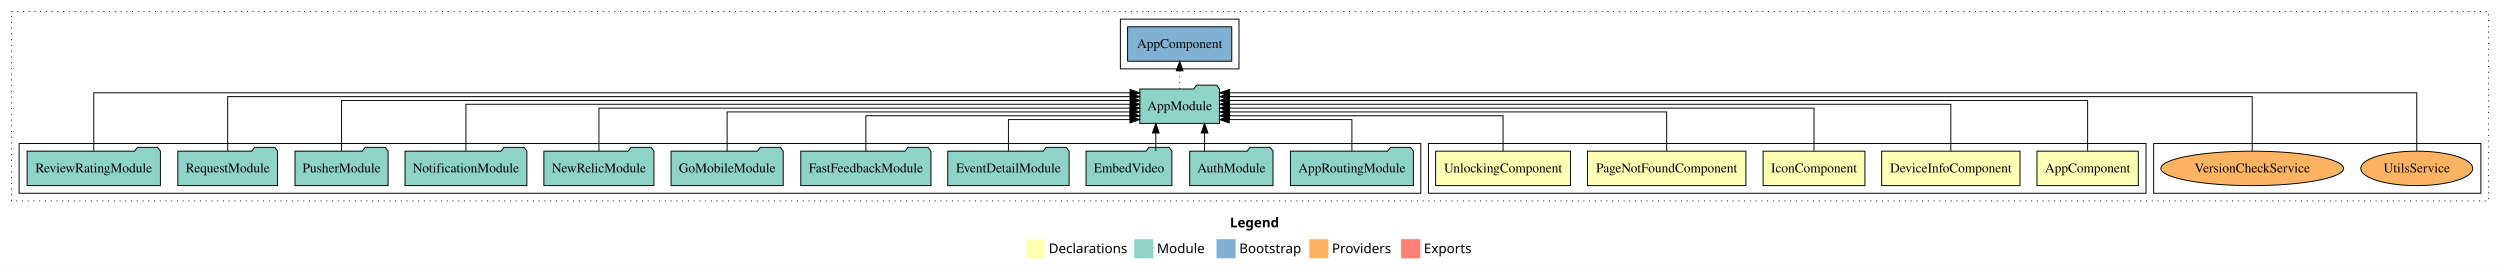
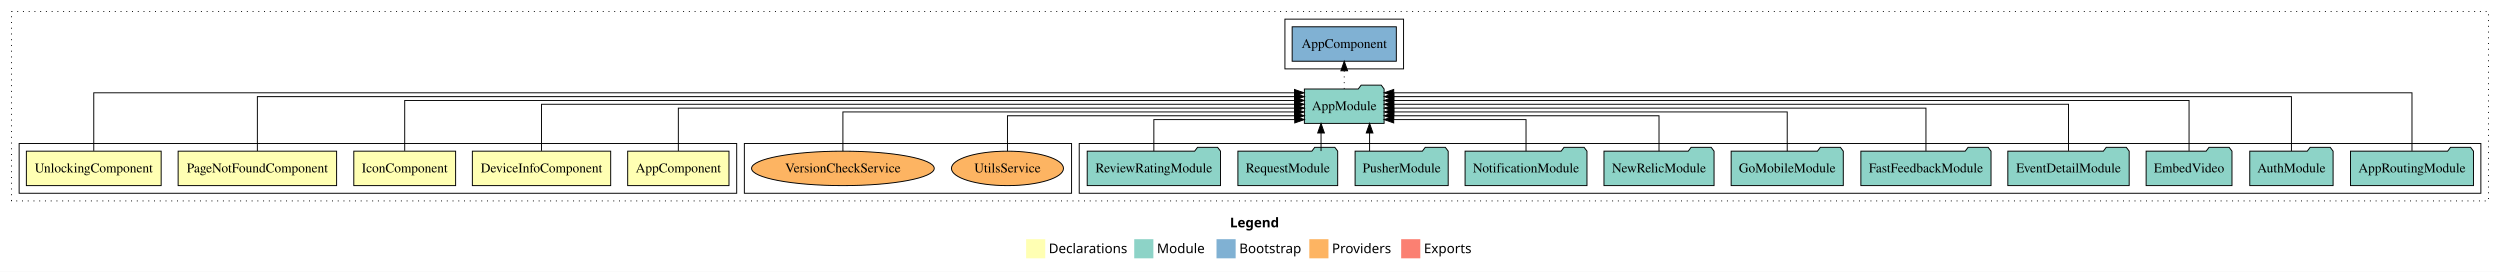
<svg xmlns="http://www.w3.org/2000/svg" width="2613pt" height="284pt" viewBox="0.00 0.00 2613.00 284.00">
  <g id="graph0" class="graph" transform="scale(1 1) rotate(0) translate(4 280)">
    <polygon fill="white" stroke="transparent" points="-4,4 -4,-280 2609,-280 2609,4 -4,4" />
    <text text-anchor="start" x="1281.51" y="-42.4" font-family="sans-serif" font-weight="bold" font-size="14.00">Legend</text>
    <polygon fill="#ffffb3" stroke="transparent" points="1068.5,-10 1068.5,-30 1088.5,-30 1088.5,-10 1068.5,-10" />
    <text text-anchor="start" x="1092.13" y="-15.4" font-family="sans-serif" font-size="14.00">  Declarations</text>
    <polygon fill="#8dd3c7" stroke="transparent" points="1181.5,-10 1181.5,-30 1201.5,-30 1201.5,-10 1181.5,-10" />
    <text text-anchor="start" x="1205.23" y="-15.4" font-family="sans-serif" font-size="14.00">  Module</text>
    <polygon fill="#80b1d3" stroke="transparent" points="1267.5,-10 1267.5,-30 1287.5,-30 1287.5,-10 1267.5,-10" />
    <text text-anchor="start" x="1291.28" y="-15.4" font-family="sans-serif" font-size="14.00">  Bootstrap</text>
    <polygon fill="#fdb462" stroke="transparent" points="1364.5,-10 1364.5,-30 1384.5,-30 1384.5,-10 1364.5,-10" />
    <text text-anchor="start" x="1388.17" y="-15.4" font-family="sans-serif" font-size="14.00">  Providers</text>
    <polygon fill="#fb8072" stroke="transparent" points="1460.5,-10 1460.5,-30 1480.5,-30 1480.5,-10 1460.5,-10" />
    <text text-anchor="start" x="1484.23" y="-15.4" font-family="sans-serif" font-size="14.00">  Exports</text>
    <g id="clust1" class="cluster">
      <polygon fill="none" stroke="black" stroke-dasharray="1,5" points="8,-70 8,-268 2597,-268 2597,-70 8,-70" />
    </g>
+     <g id="clust8" class="cluster">
+       <polygon fill="none" stroke="black" points="1124,-78 1124,-130 2589,-130 2589,-78 1124,-78" />
+     </g>
    <g id="clust11" class="cluster">
-       <polygon fill="none" stroke="black" points="2247,-78 2247,-130 2589,-130 2589,-78 2247,-78" />
+       <polygon fill="none" stroke="black" points="774,-78 774,-130 1116,-130 1116,-78 774,-78" />
+     </g>
+     <g id="clust10" class="cluster">
+       <polygon fill="none" stroke="black" points="1339,-208 1339,-260 1463,-260 1463,-208 1339,-208" />
    </g>
    <g id="clust2" class="cluster">
-       <polygon fill="none" stroke="black" points="1489,-78 1489,-130 2239,-130 2239,-78 1489,-78" />
-     </g>
-     <g id="clust8" class="cluster">
-       <polygon fill="none" stroke="black" points="16,-78 16,-130 1481,-130 1481,-78 16,-78" />
-     </g>
-     <g id="clust10" class="cluster">
-       <polygon fill="none" stroke="black" points="1167,-208 1167,-260 1291,-260 1291,-208 1167,-208" />
+       <polygon fill="none" stroke="black" points="16,-78 16,-130 766,-130 766,-78 16,-78" />
    </g>
    <g id="node1" class="node">
-       <polygon fill="#ffffb3" stroke="black" points="2230.94,-122 2125.06,-122 2125.06,-86 2230.94,-86 2230.94,-122" />
-       <text text-anchor="middle" x="2178" y="-99.8" font-family="Times,serif" font-size="14.00">AppComponent</text>
+       <polygon fill="#ffffb3" stroke="black" points="757.94,-122 652.06,-122 652.06,-86 757.94,-86 757.94,-122" />
+       <text text-anchor="middle" x="705" y="-99.8" font-family="Times,serif" font-size="14.00">AppComponent</text>
    </g>
    <g id="node6" class="node">
-       <polygon fill="#8dd3c7" stroke="black" points="1270.66,-187 1267.66,-191 1246.66,-191 1243.66,-187 1187.34,-187 1187.34,-151 1270.66,-151 1270.66,-187" />
-       <text text-anchor="middle" x="1229" y="-164.8" font-family="Times,serif" font-size="14.00">AppModule</text>
+       <polygon fill="#8dd3c7" stroke="black" points="1442.66,-187 1439.66,-191 1418.66,-191 1415.66,-187 1359.34,-187 1359.34,-151 1442.66,-151 1442.66,-187" />
+       <text text-anchor="middle" x="1401" y="-164.8" font-family="Times,serif" font-size="14.00">AppModule</text>
    </g>
    <g id="edge1" class="edge">
-       <path fill="none" stroke="black" d="M2178,-122.28C2178,-143.32 2178,-175 2178,-175 2178,-175 1280.69,-175 1280.69,-175" />
-       <polygon fill="black" stroke="black" points="1280.69,-171.5 1270.69,-175 1280.69,-178.5 1280.69,-171.5" />
+       <path fill="none" stroke="black" d="M705,-122.22C705,-140.83 705,-167 705,-167 705,-167 1349.29,-167 1349.29,-167" />
+       <polygon fill="black" stroke="black" points="1349.29,-170.5 1359.29,-167 1349.29,-163.5 1349.29,-170.5" />
    </g>
    <g id="node2" class="node">
-       <polygon fill="#ffffb3" stroke="black" points="2107.29,-122 1962.71,-122 1962.71,-86 2107.29,-86 2107.29,-122" />
-       <text text-anchor="middle" x="2035" y="-99.8" font-family="Times,serif" font-size="14.00">DeviceInfoComponent</text>
+       <polygon fill="#ffffb3" stroke="black" points="634.29,-122 489.71,-122 489.71,-86 634.29,-86 634.29,-122" />
+       <text text-anchor="middle" x="562" y="-99.8" font-family="Times,serif" font-size="14.00">DeviceInfoComponent</text>
    </g>
    <g id="edge2" class="edge">
-       <path fill="none" stroke="black" d="M2035,-122.31C2035,-142.15 2035,-171 2035,-171 2035,-171 1280.92,-171 1280.92,-171" />
-       <polygon fill="black" stroke="black" points="1280.92,-167.5 1270.92,-171 1280.92,-174.5 1280.92,-167.5" />
+       <path fill="none" stroke="black" d="M562,-122.31C562,-142.15 562,-171 562,-171 562,-171 1349.11,-171 1349.11,-171" />
+       <polygon fill="black" stroke="black" points="1349.11,-174.5 1359.11,-171 1349.11,-167.5 1349.11,-174.5" />
    </g>
    <g id="node3" class="node">
-       <polygon fill="#ffffb3" stroke="black" points="1945.21,-122 1838.79,-122 1838.79,-86 1945.21,-86 1945.21,-122" />
-       <text text-anchor="middle" x="1892" y="-99.8" font-family="Times,serif" font-size="14.00">IconComponent</text>
+       <polygon fill="#ffffb3" stroke="black" points="472.21,-122 365.79,-122 365.79,-86 472.21,-86 472.21,-122" />
+       <text text-anchor="middle" x="419" y="-99.8" font-family="Times,serif" font-size="14.00">IconComponent</text>
    </g>
    <g id="edge3" class="edge">
-       <path fill="none" stroke="black" d="M1892,-122.22C1892,-140.83 1892,-167 1892,-167 1892,-167 1280.72,-167 1280.72,-167" />
-       <polygon fill="black" stroke="black" points="1280.72,-163.5 1270.72,-167 1280.72,-170.5 1280.72,-163.5" />
+       <path fill="none" stroke="black" d="M419,-122.28C419,-143.32 419,-175 419,-175 419,-175 1349.12,-175 1349.12,-175" />
+       <polygon fill="black" stroke="black" points="1349.12,-178.5 1359.12,-175 1349.12,-171.5 1349.12,-178.5" />
    </g>
    <g id="node4" class="node">
-       <polygon fill="#ffffb3" stroke="black" points="1820.82,-122 1655.18,-122 1655.18,-86 1820.82,-86 1820.82,-122" />
-       <text text-anchor="middle" x="1738" y="-99.8" font-family="Times,serif" font-size="14.00">PageNotFoundComponent</text>
+       <polygon fill="#ffffb3" stroke="black" points="347.82,-122 182.18,-122 182.18,-86 347.82,-86 347.82,-122" />
+       <text text-anchor="middle" x="265" y="-99.8" font-family="Times,serif" font-size="14.00">PageNotFoundComponent</text>
    </g>
    <g id="edge4" class="edge">
-       <path fill="none" stroke="black" d="M1738,-122.02C1738,-139.37 1738,-163 1738,-163 1738,-163 1281.09,-163 1281.09,-163" />
-       <polygon fill="black" stroke="black" points="1281.09,-159.5 1271.09,-163 1281.09,-166.5 1281.09,-159.5" />
+       <path fill="none" stroke="black" d="M265,-122.16C265,-144.35 265,-179 265,-179 265,-179 1349.22,-179 1349.22,-179" />
+       <polygon fill="black" stroke="black" points="1349.22,-182.5 1359.22,-179 1349.22,-175.5 1349.22,-182.5" />
    </g>
    <g id="node5" class="node">
-       <polygon fill="#ffffb3" stroke="black" points="1637.44,-122 1496.56,-122 1496.56,-86 1637.44,-86 1637.44,-122" />
-       <text text-anchor="middle" x="1567" y="-99.8" font-family="Times,serif" font-size="14.00">UnlockingComponent</text>
+       <polygon fill="#ffffb3" stroke="black" points="164.44,-122 23.56,-122 23.56,-86 164.44,-86 164.44,-122" />
+       <text text-anchor="middle" x="94" y="-99.8" font-family="Times,serif" font-size="14.00">UnlockingComponent</text>
    </g>
    <g id="edge5" class="edge">
-       <path fill="none" stroke="black" d="M1567,-122.01C1567,-138.05 1567,-159 1567,-159 1567,-159 1280.78,-159 1280.78,-159" />
-       <polygon fill="black" stroke="black" points="1280.78,-155.5 1270.78,-159 1280.78,-162.5 1280.78,-155.5" />
+       <path fill="none" stroke="black" d="M94,-122.32C94,-145.66 94,-183 94,-183 94,-183 1348.99,-183 1348.99,-183" />
+       <polygon fill="black" stroke="black" points="1348.99,-186.5 1358.99,-183 1348.99,-179.5 1348.99,-186.5" />
    </g>
    <g id="node18" class="node">
-       <polygon fill="#80b1d3" stroke="black" points="1283.44,-252 1174.56,-252 1174.56,-216 1283.44,-216 1283.44,-252" />
-       <text text-anchor="middle" x="1229" y="-229.8" font-family="Times,serif" font-size="14.00">AppComponent </text>
+       <polygon fill="#80b1d3" stroke="black" points="1455.44,-252 1346.56,-252 1346.56,-216 1455.44,-216 1455.44,-252" />
+       <text text-anchor="middle" x="1401" y="-229.8" font-family="Times,serif" font-size="14.00">AppComponent </text>
    </g>
    <g id="edge17" class="edge">
-       <path fill="none" stroke="black" stroke-dasharray="1,5" d="M1229,-187.11C1229,-187.11 1229,-205.99 1229,-205.99" />
-       <polygon fill="black" stroke="black" points="1225.5,-205.99 1229,-215.99 1232.5,-205.99 1225.5,-205.99" />
+       <path fill="none" stroke="black" stroke-dasharray="1,5" d="M1401,-187.11C1401,-187.11 1401,-205.99 1401,-205.99" />
+       <polygon fill="black" stroke="black" points="1397.5,-205.99 1401,-215.99 1404.5,-205.99 1397.5,-205.99" />
    </g>
    <g id="node7" class="node">
-       <polygon fill="#8dd3c7" stroke="black" points="1473.27,-122 1470.27,-126 1449.27,-126 1446.27,-122 1344.73,-122 1344.73,-86 1473.27,-86 1473.27,-122" />
-       <text text-anchor="middle" x="1409" y="-99.8" font-family="Times,serif" font-size="14.00">AppRoutingModule</text>
+       <polygon fill="#8dd3c7" stroke="black" points="2581.27,-122 2578.27,-126 2557.27,-126 2554.27,-122 2452.73,-122 2452.73,-86 2581.27,-86 2581.27,-122" />
+       <text text-anchor="middle" x="2517" y="-99.8" font-family="Times,serif" font-size="14.00">AppRoutingModule</text>
    </g>
    <g id="edge6" class="edge">
-       <path fill="none" stroke="black" d="M1409,-122.12C1409,-136.78 1409,-155 1409,-155 1409,-155 1280.75,-155 1280.75,-155" />
-       <polygon fill="black" stroke="black" points="1280.75,-151.5 1270.75,-155 1280.75,-158.5 1280.75,-151.5" />
+       <path fill="none" stroke="black" d="M2517,-122.32C2517,-145.66 2517,-183 2517,-183 2517,-183 1452.71,-183 1452.71,-183" />
+       <polygon fill="black" stroke="black" points="1452.71,-179.5 1442.71,-183 1452.71,-186.5 1452.71,-179.5" />
    </g>
    <g id="node8" class="node">
-       <polygon fill="#8dd3c7" stroke="black" points="1326.55,-122 1323.55,-126 1302.55,-126 1299.55,-122 1239.45,-122 1239.45,-86 1326.55,-86 1326.55,-122" />
-       <text text-anchor="middle" x="1283" y="-99.8" font-family="Times,serif" font-size="14.00">AuthModule</text>
+       <polygon fill="#8dd3c7" stroke="black" points="2434.55,-122 2431.55,-126 2410.55,-126 2407.55,-122 2347.45,-122 2347.45,-86 2434.55,-86 2434.55,-122" />
+       <text text-anchor="middle" x="2391" y="-99.8" font-family="Times,serif" font-size="14.00">AuthModule</text>
    </g>
    <g id="edge7" class="edge">
-       <path fill="none" stroke="black" d="M1255.03,-122.11C1255.03,-122.11 1255.03,-140.99 1255.03,-140.99" />
-       <polygon fill="black" stroke="black" points="1251.53,-140.99 1255.03,-150.99 1258.53,-140.99 1251.53,-140.99" />
+       <path fill="none" stroke="black" d="M2391,-122.16C2391,-144.35 2391,-179 2391,-179 2391,-179 1452.91,-179 1452.91,-179" />
+       <polygon fill="black" stroke="black" points="1452.91,-175.5 1442.91,-179 1452.91,-182.5 1452.91,-175.5" />
    </g>
    <g id="node9" class="node">
-       <polygon fill="#8dd3c7" stroke="black" points="1220.87,-122 1217.87,-126 1196.87,-126 1193.87,-122 1131.13,-122 1131.13,-86 1220.87,-86 1220.87,-122" />
-       <text text-anchor="middle" x="1176" y="-99.8" font-family="Times,serif" font-size="14.00">EmbedVideo</text>
+       <polygon fill="#8dd3c7" stroke="black" points="2328.87,-122 2325.87,-126 2304.87,-126 2301.87,-122 2239.13,-122 2239.13,-86 2328.87,-86 2328.87,-122" />
+       <text text-anchor="middle" x="2284" y="-99.8" font-family="Times,serif" font-size="14.00">EmbedVideo</text>
    </g>
    <g id="edge8" class="edge">
-       <path fill="none" stroke="black" d="M1204.05,-122.11C1204.05,-122.11 1204.05,-140.99 1204.05,-140.99" />
-       <polygon fill="black" stroke="black" points="1200.55,-140.99 1204.05,-150.99 1207.55,-140.99 1200.55,-140.99" />
+       <path fill="none" stroke="black" d="M2284,-122.28C2284,-143.32 2284,-175 2284,-175 2284,-175 1452.7,-175 1452.7,-175" />
+       <polygon fill="black" stroke="black" points="1452.7,-171.5 1442.7,-175 1452.7,-178.5 1452.7,-171.5" />
    </g>
    <g id="node10" class="node">
-       <polygon fill="#8dd3c7" stroke="black" points="1113.42,-122 1110.42,-126 1089.42,-126 1086.42,-122 986.58,-122 986.58,-86 1113.42,-86 1113.42,-122" />
-       <text text-anchor="middle" x="1050" y="-99.8" font-family="Times,serif" font-size="14.00">EventDetailModule</text>
+       <polygon fill="#8dd3c7" stroke="black" points="2221.42,-122 2218.42,-126 2197.42,-126 2194.42,-122 2094.58,-122 2094.58,-86 2221.42,-86 2221.42,-122" />
+       <text text-anchor="middle" x="2158" y="-99.8" font-family="Times,serif" font-size="14.00">EventDetailModule</text>
    </g>
    <g id="edge9" class="edge">
-       <path fill="none" stroke="black" d="M1050,-122.12C1050,-136.78 1050,-155 1050,-155 1050,-155 1177.03,-155 1177.03,-155" />
-       <polygon fill="black" stroke="black" points="1177.03,-158.5 1187.03,-155 1177.03,-151.5 1177.03,-158.5" />
+       <path fill="none" stroke="black" d="M2158,-122.31C2158,-142.15 2158,-171 2158,-171 2158,-171 1452.78,-171 1452.78,-171" />
+       <polygon fill="black" stroke="black" points="1452.78,-167.5 1442.78,-171 1452.78,-174.5 1452.78,-167.5" />
    </g>
    <g id="node11" class="node">
-       <polygon fill="#8dd3c7" stroke="black" points="969.02,-122 966.02,-126 945.02,-126 942.02,-122 832.98,-122 832.98,-86 969.02,-86 969.02,-122" />
-       <text text-anchor="middle" x="901" y="-99.8" font-family="Times,serif" font-size="14.00">FastFeedbackModule</text>
+       <polygon fill="#8dd3c7" stroke="black" points="2077.02,-122 2074.02,-126 2053.02,-126 2050.02,-122 1940.98,-122 1940.98,-86 2077.02,-86 2077.02,-122" />
+       <text text-anchor="middle" x="2009" y="-99.8" font-family="Times,serif" font-size="14.00">FastFeedbackModule</text>
    </g>
    <g id="edge10" class="edge">
-       <path fill="none" stroke="black" d="M901,-122.01C901,-138.05 901,-159 901,-159 901,-159 1177.13,-159 1177.13,-159" />
-       <polygon fill="black" stroke="black" points="1177.13,-162.5 1187.13,-159 1177.13,-155.5 1177.13,-162.5" />
+       <path fill="none" stroke="black" d="M2009,-122.22C2009,-140.83 2009,-167 2009,-167 2009,-167 1452.79,-167 1452.79,-167" />
+       <polygon fill="black" stroke="black" points="1452.79,-163.5 1442.79,-167 1452.79,-170.5 1452.79,-163.5" />
    </g>
    <g id="node12" class="node">
-       <polygon fill="#8dd3c7" stroke="black" points="814.6,-122 811.6,-126 790.6,-126 787.6,-122 697.4,-122 697.4,-86 814.6,-86 814.6,-122" />
-       <text text-anchor="middle" x="756" y="-99.8" font-family="Times,serif" font-size="14.00">GoMobileModule</text>
+       <polygon fill="#8dd3c7" stroke="black" points="1922.6,-122 1919.6,-126 1898.6,-126 1895.6,-122 1805.4,-122 1805.4,-86 1922.6,-86 1922.6,-122" />
+       <text text-anchor="middle" x="1864" y="-99.8" font-family="Times,serif" font-size="14.00">GoMobileModule</text>
    </g>
    <g id="edge11" class="edge">
-       <path fill="none" stroke="black" d="M756,-122.02C756,-139.37 756,-163 756,-163 756,-163 1177.02,-163 1177.02,-163" />
-       <polygon fill="black" stroke="black" points="1177.02,-166.5 1187.02,-163 1177.02,-159.5 1177.02,-166.5" />
+       <path fill="none" stroke="black" d="M1864,-122.02C1864,-139.37 1864,-163 1864,-163 1864,-163 1452.9,-163 1452.9,-163" />
+       <polygon fill="black" stroke="black" points="1452.9,-159.5 1442.9,-163 1452.9,-166.5 1452.9,-159.5" />
    </g>
    <g id="node13" class="node">
-       <polygon fill="#8dd3c7" stroke="black" points="679.53,-122 676.53,-126 655.53,-126 652.53,-122 564.47,-122 564.47,-86 679.53,-86 679.53,-122" />
-       <text text-anchor="middle" x="622" y="-99.8" font-family="Times,serif" font-size="14.00">NewRelicModule</text>
+       <polygon fill="#8dd3c7" stroke="black" points="1787.53,-122 1784.53,-126 1763.53,-126 1760.53,-122 1672.47,-122 1672.47,-86 1787.53,-86 1787.53,-122" />
+       <text text-anchor="middle" x="1730" y="-99.8" font-family="Times,serif" font-size="14.00">NewRelicModule</text>
    </g>
    <g id="edge12" class="edge">
-       <path fill="none" stroke="black" d="M622,-122.22C622,-140.83 622,-167 622,-167 622,-167 1177.28,-167 1177.28,-167" />
-       <polygon fill="black" stroke="black" points="1177.28,-170.5 1187.28,-167 1177.28,-163.5 1177.28,-170.5" />
+       <path fill="none" stroke="black" d="M1730,-122.01C1730,-138.05 1730,-159 1730,-159 1730,-159 1452.67,-159 1452.67,-159" />
+       <polygon fill="black" stroke="black" points="1452.67,-155.5 1442.67,-159 1452.67,-162.5 1452.67,-155.5" />
    </g>
    <g id="node14" class="node">
-       <polygon fill="#8dd3c7" stroke="black" points="546.7,-122 543.7,-126 522.7,-126 519.7,-122 419.3,-122 419.3,-86 546.7,-86 546.7,-122" />
-       <text text-anchor="middle" x="483" y="-99.8" font-family="Times,serif" font-size="14.00">NotificationModule</text>
+       <polygon fill="#8dd3c7" stroke="black" points="1654.7,-122 1651.7,-126 1630.7,-126 1627.7,-122 1527.3,-122 1527.3,-86 1654.7,-86 1654.7,-122" />
+       <text text-anchor="middle" x="1591" y="-99.8" font-family="Times,serif" font-size="14.00">NotificationModule</text>
    </g>
    <g id="edge13" class="edge">
-       <path fill="none" stroke="black" d="M483,-122.31C483,-142.15 483,-171 483,-171 483,-171 1177.29,-171 1177.29,-171" />
-       <polygon fill="black" stroke="black" points="1177.29,-174.5 1187.29,-171 1177.29,-167.5 1177.29,-174.5" />
+       <path fill="none" stroke="black" d="M1591,-122.12C1591,-136.78 1591,-155 1591,-155 1591,-155 1452.7,-155 1452.7,-155" />
+       <polygon fill="black" stroke="black" points="1452.7,-151.5 1442.7,-155 1452.7,-158.5 1452.7,-151.5" />
    </g>
    <g id="node15" class="node">
-       <polygon fill="#8dd3c7" stroke="black" points="401.65,-122 398.65,-126 377.65,-126 374.65,-122 304.35,-122 304.35,-86 401.65,-86 401.65,-122" />
-       <text text-anchor="middle" x="353" y="-99.8" font-family="Times,serif" font-size="14.00">PusherModule</text>
+       <polygon fill="#8dd3c7" stroke="black" points="1509.65,-122 1506.65,-126 1485.65,-126 1482.65,-122 1412.35,-122 1412.35,-86 1509.65,-86 1509.65,-122" />
+       <text text-anchor="middle" x="1461" y="-99.8" font-family="Times,serif" font-size="14.00">PusherModule</text>
    </g>
    <g id="edge14" class="edge">
-       <path fill="none" stroke="black" d="M353,-122.28C353,-143.32 353,-175 353,-175 353,-175 1177.34,-175 1177.34,-175" />
-       <polygon fill="black" stroke="black" points="1177.34,-178.5 1187.34,-175 1177.34,-171.5 1177.34,-178.5" />
+       <path fill="none" stroke="black" d="M1427.5,-122.11C1427.5,-122.11 1427.5,-140.99 1427.5,-140.99" />
+       <polygon fill="black" stroke="black" points="1424,-140.99 1427.5,-150.99 1431,-140.99 1424,-140.99" />
    </g>
    <g id="node16" class="node">
-       <polygon fill="#8dd3c7" stroke="black" points="286.15,-122 283.15,-126 262.15,-126 259.15,-122 181.85,-122 181.85,-86 286.15,-86 286.15,-122" />
-       <text text-anchor="middle" x="234" y="-99.8" font-family="Times,serif" font-size="14.00">RequestModule</text>
+       <polygon fill="#8dd3c7" stroke="black" points="1394.15,-122 1391.15,-126 1370.15,-126 1367.15,-122 1289.85,-122 1289.85,-86 1394.15,-86 1394.15,-122" />
+       <text text-anchor="middle" x="1342" y="-99.8" font-family="Times,serif" font-size="14.00">RequestModule</text>
    </g>
    <g id="edge15" class="edge">
-       <path fill="none" stroke="black" d="M234,-122.16C234,-144.35 234,-179 234,-179 234,-179 1177.2,-179 1177.2,-179" />
-       <polygon fill="black" stroke="black" points="1177.2,-182.5 1187.2,-179 1177.2,-175.5 1177.2,-182.5" />
+       <path fill="none" stroke="black" d="M1376.75,-122.11C1376.75,-122.11 1376.75,-140.99 1376.75,-140.99" />
+       <polygon fill="black" stroke="black" points="1373.25,-140.99 1376.75,-150.99 1380.25,-140.99 1373.25,-140.99" />
    </g>
    <g id="node17" class="node">
-       <polygon fill="#8dd3c7" stroke="black" points="163.65,-122 160.65,-126 139.65,-126 136.65,-122 24.35,-122 24.35,-86 163.65,-86 163.65,-122" />
-       <text text-anchor="middle" x="94" y="-99.8" font-family="Times,serif" font-size="14.00">ReviewRatingModule</text>
+       <polygon fill="#8dd3c7" stroke="black" points="1271.65,-122 1268.65,-126 1247.65,-126 1244.65,-122 1132.35,-122 1132.35,-86 1271.65,-86 1271.65,-122" />
+       <text text-anchor="middle" x="1202" y="-99.8" font-family="Times,serif" font-size="14.00">ReviewRatingModule</text>
    </g>
    <g id="edge16" class="edge">
-       <path fill="none" stroke="black" d="M94,-122.32C94,-145.66 94,-183 94,-183 94,-183 1177.26,-183 1177.26,-183" />
-       <polygon fill="black" stroke="black" points="1177.26,-186.5 1187.26,-183 1177.26,-179.5 1177.26,-186.5" />
+       <path fill="none" stroke="black" d="M1202,-122.12C1202,-136.78 1202,-155 1202,-155 1202,-155 1349.28,-155 1349.28,-155" />
+       <polygon fill="black" stroke="black" points="1349.28,-158.5 1359.28,-155 1349.28,-151.5 1349.28,-158.5" />
    </g>
    <g id="node19" class="node">
-       <ellipse fill="#fdb462" stroke="black" cx="2522" cy="-104" rx="58.54" ry="18" />
-       <text text-anchor="middle" x="2522" y="-99.8" font-family="Times,serif" font-size="14.00">UtilsService</text>
+       <ellipse fill="#fdb462" stroke="black" cx="1049" cy="-104" rx="58.54" ry="18" />
+       <text text-anchor="middle" x="1049" y="-99.8" font-family="Times,serif" font-size="14.00">UtilsService</text>
    </g>
    <g id="edge18" class="edge">
-       <path fill="none" stroke="black" d="M2522,-122.32C2522,-145.66 2522,-183 2522,-183 2522,-183 1280.92,-183 1280.92,-183" />
-       <polygon fill="black" stroke="black" points="1280.92,-179.5 1270.92,-183 1280.92,-186.5 1280.92,-179.5" />
+       <path fill="none" stroke="black" d="M1049,-122.01C1049,-138.05 1049,-159 1049,-159 1049,-159 1349.24,-159 1349.24,-159" />
+       <polygon fill="black" stroke="black" points="1349.24,-162.5 1359.24,-159 1349.24,-155.5 1349.24,-162.5" />
    </g>
    <g id="node20" class="node">
-       <ellipse fill="#fdb462" stroke="black" cx="2350" cy="-104" rx="95.46" ry="18" />
-       <text text-anchor="middle" x="2350" y="-99.8" font-family="Times,serif" font-size="14.00">VersionCheckService</text>
+       <ellipse fill="#fdb462" stroke="black" cx="877" cy="-104" rx="95.46" ry="18" />
+       <text text-anchor="middle" x="877" y="-99.8" font-family="Times,serif" font-size="14.00">VersionCheckService</text>
    </g>
    <g id="edge19" class="edge">
-       <path fill="none" stroke="black" d="M2350,-122.16C2350,-144.35 2350,-179 2350,-179 2350,-179 1280.9,-179 1280.9,-179" />
-       <polygon fill="black" stroke="black" points="1280.9,-175.5 1270.9,-179 1280.9,-182.5 1280.9,-175.5" />
+       <path fill="none" stroke="black" d="M877,-122.02C877,-139.37 877,-163 877,-163 877,-163 1349,-163 1349,-163" />
+       <polygon fill="black" stroke="black" points="1349,-166.5 1359,-163 1349,-159.5 1349,-166.5" />
    </g>
  </g>
</svg>
